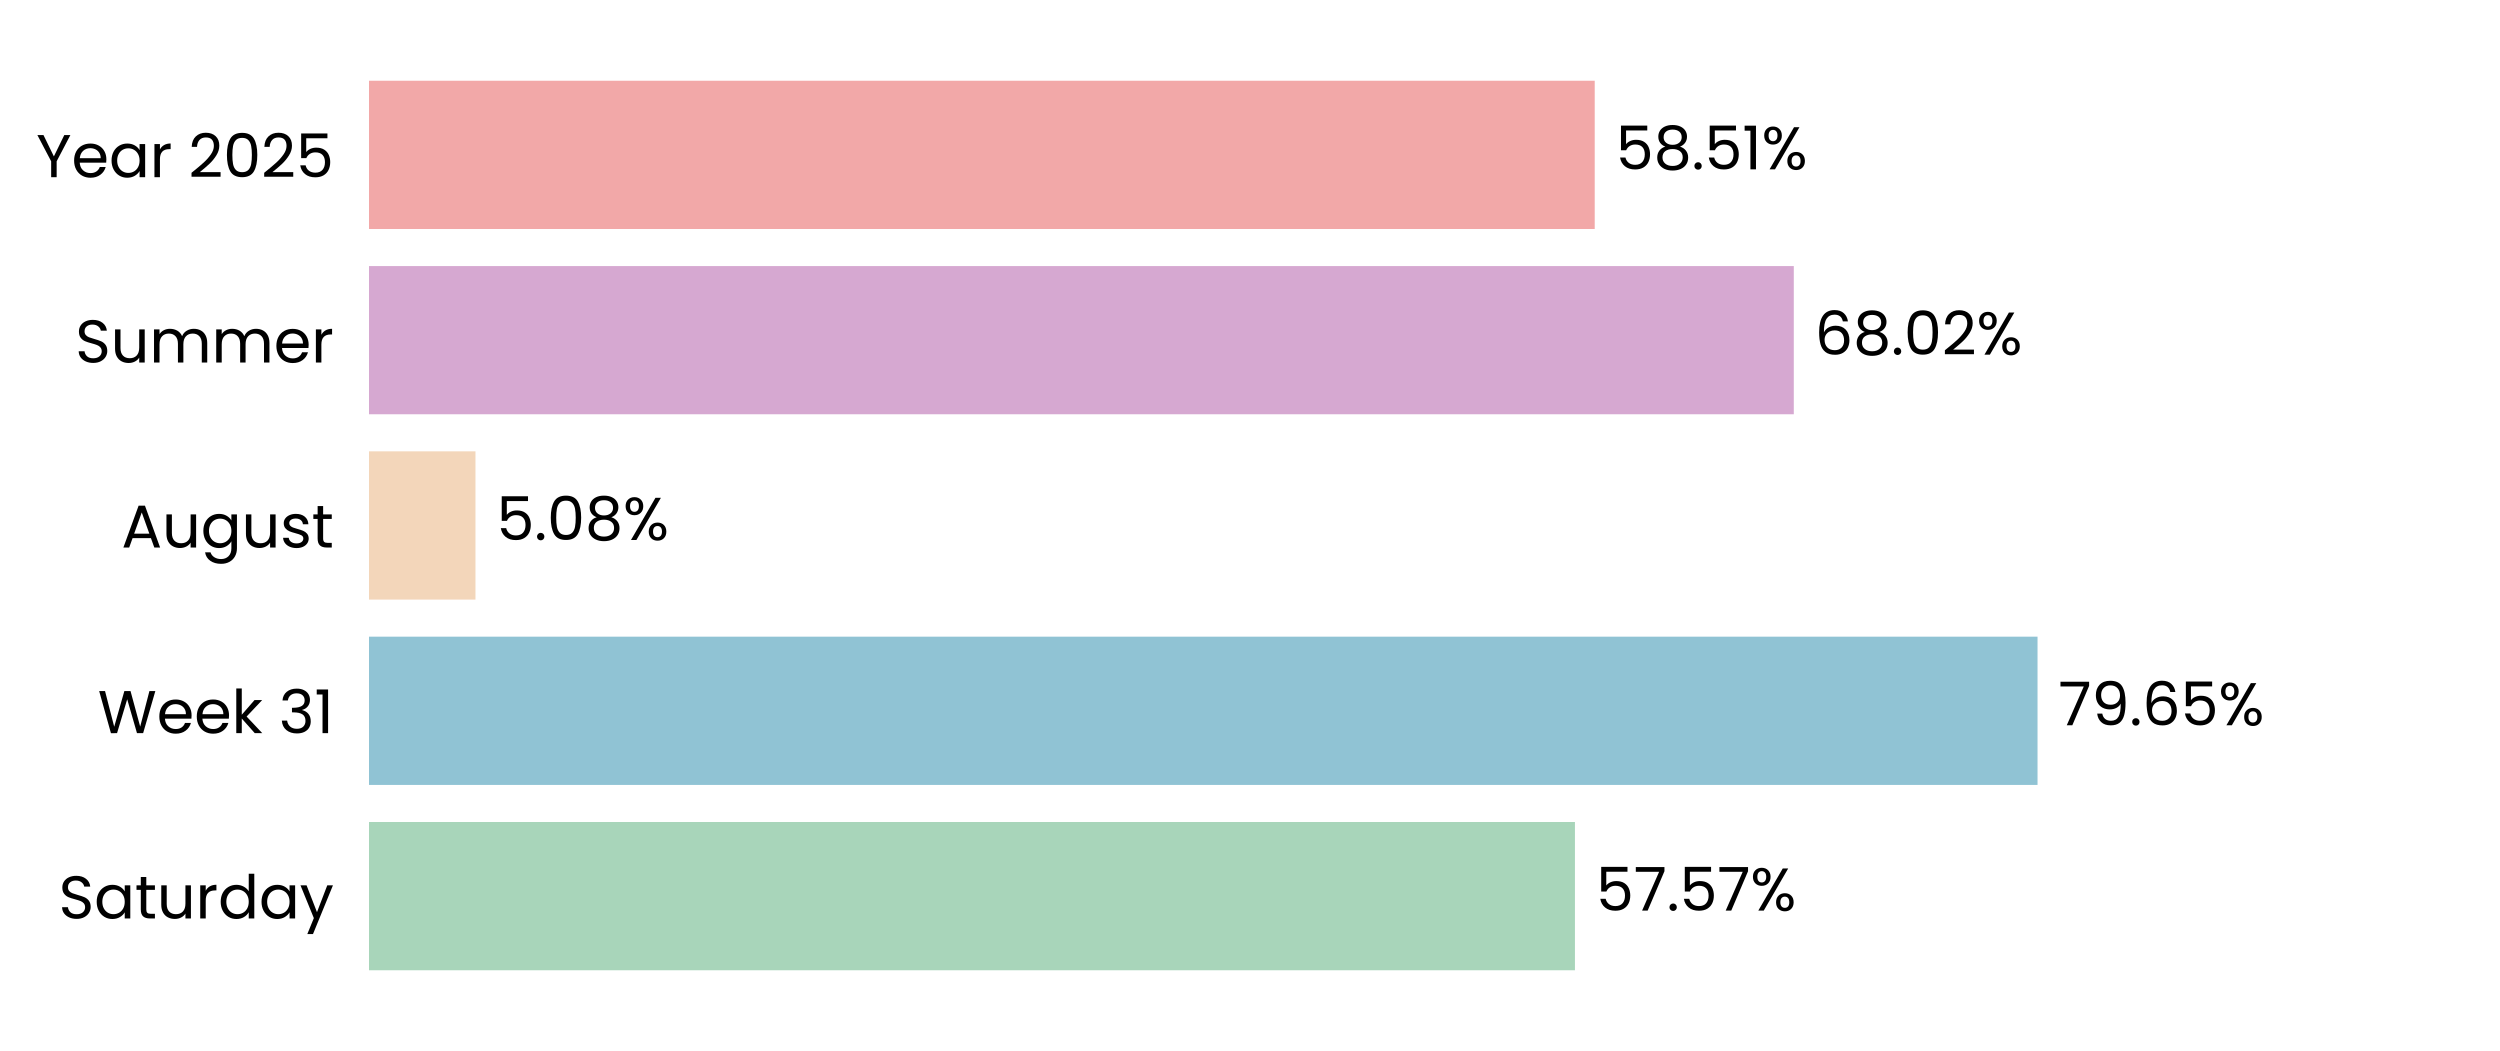
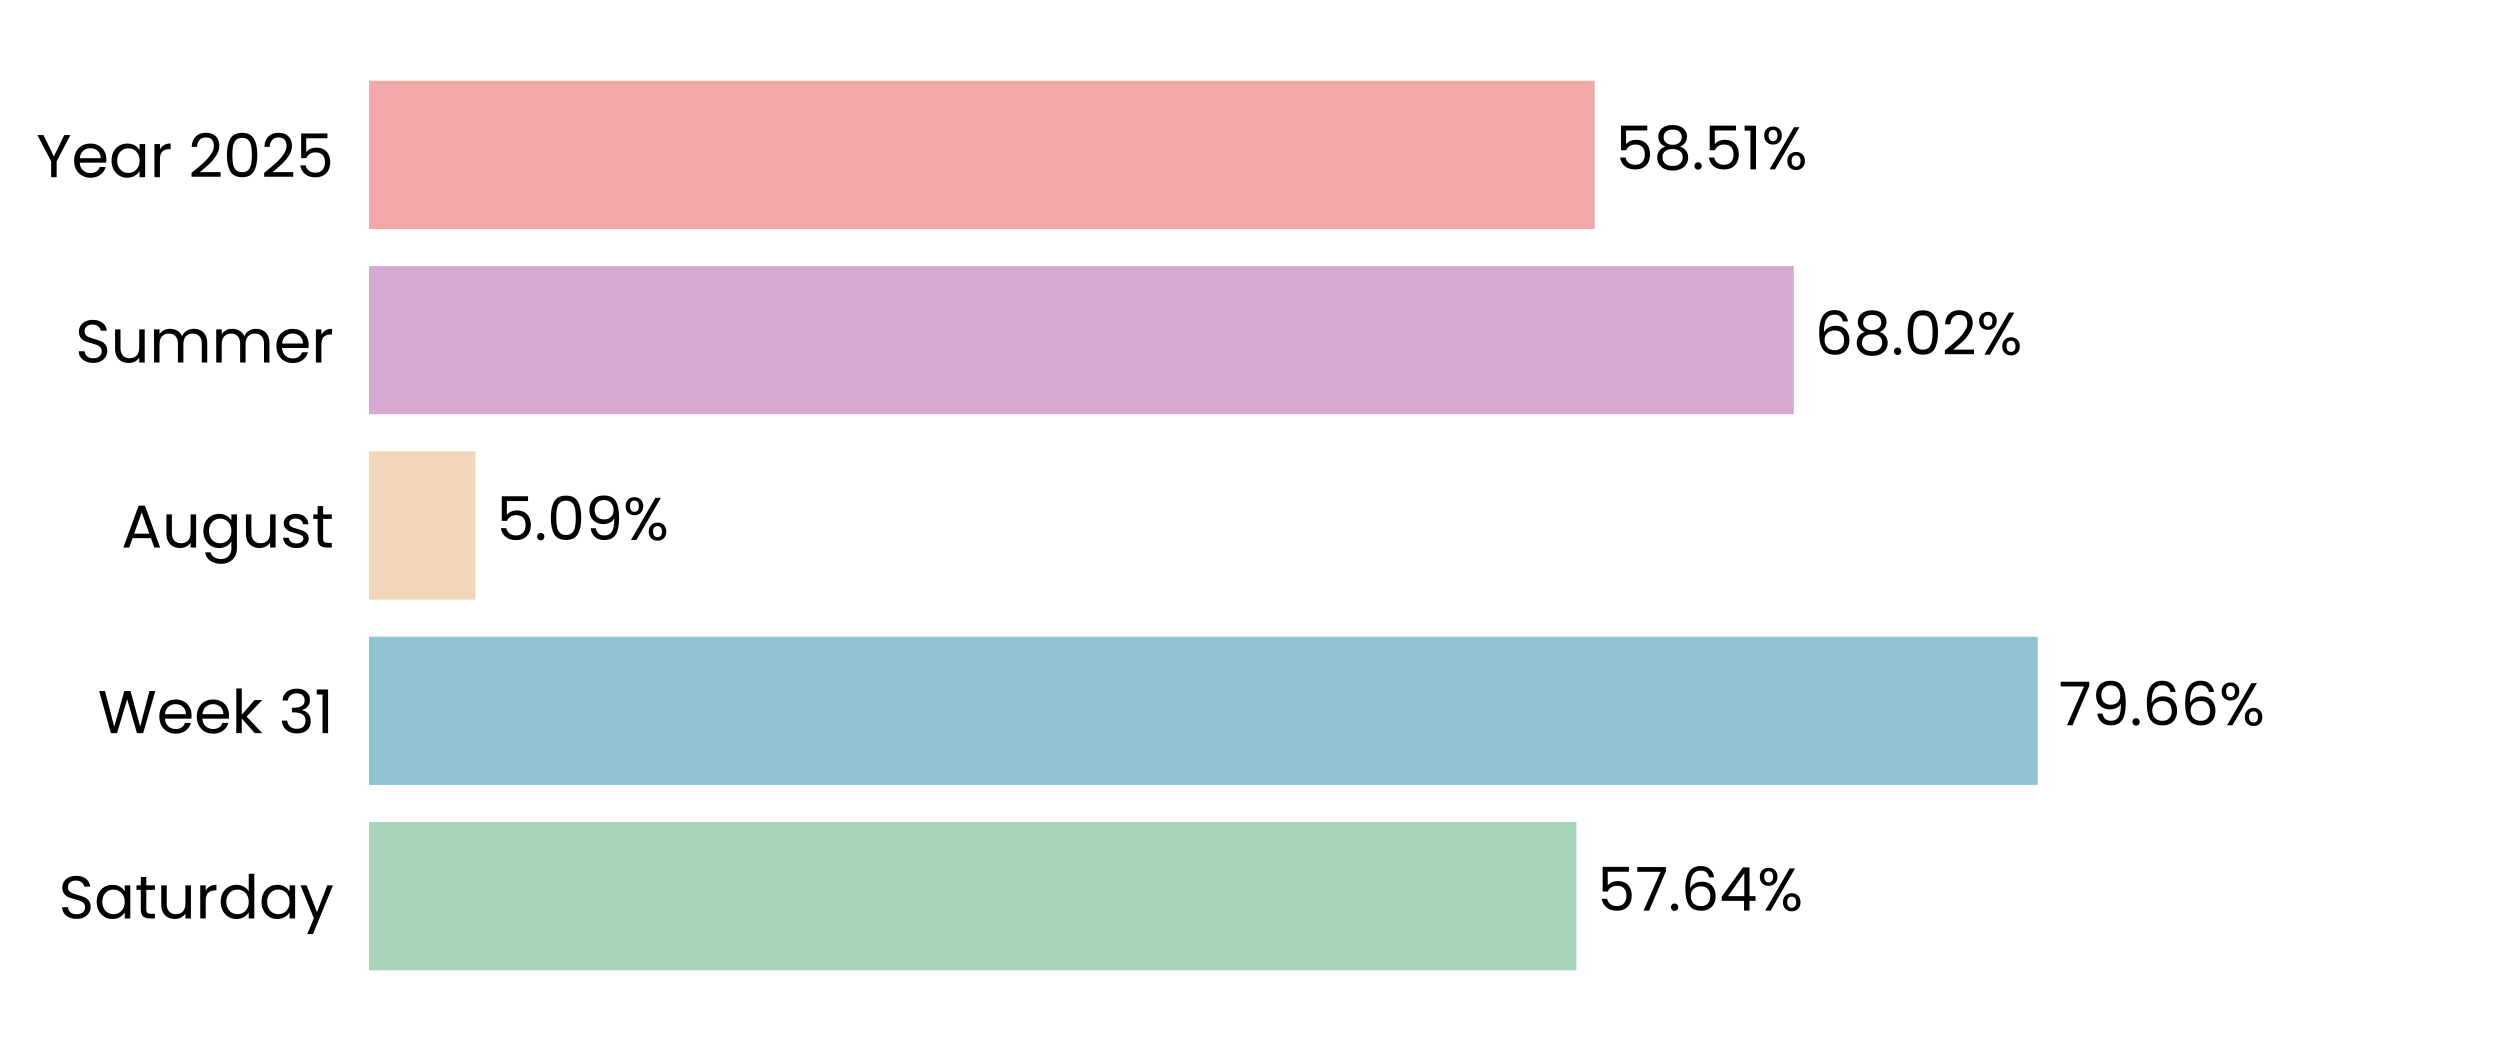
<svg xmlns="http://www.w3.org/2000/svg" xmlns:xlink="http://www.w3.org/1999/xlink" width="496.691pt" height="208.8pt" viewBox="0 0 496.691 208.8" version="1.1">
  <defs>
    <style type="text/css">*{stroke-linejoin: round; stroke-linecap: butt}</style>
  </defs>
  <g id="figure_1">
    <g id="patch_1">
      <path d="M 0 208.8  L 496.691 208.8  L 496.691 0  L 0 0  L 0 208.8  z " style="fill: none" />
    </g>
    <g id="axes_1">
      <g id="patch_2">
        <path d="M 73.311 201.6  L 489.491 201.6  L 489.491 7.2  L 73.311 7.2  L 73.311 201.6  z " style="fill: none" />
      </g>
      <g id="patch_3">
-         <path d="M 73.311 192.764  L 312.904 192.764  L 312.904 163.309  L 73.311 163.309  z " clip-path="url(#pe0d526d80d)" style="fill: #a8d5ba" />
+         <path d="M 73.311 192.764  L 313.193 192.764  L 313.193 163.309  L 73.311 163.309  z " clip-path="url(#ped483442c4)" style="fill: #a8d5ba" />
      </g>
      <g id="patch_4">
-         <path d="M 73.311 155.945  L 404.81 155.945  L 404.81 126.491  L 73.311 126.491  z " clip-path="url(#pe0d526d80d)" style="fill: #90c3d4" />
+         <path d="M 73.311 155.945  L 404.851 155.945  L 404.851 126.491  L 73.311 126.491  z " clip-path="url(#ped483442c4)" style="fill: #90c3d4" />
      </g>
      <g id="patch_5">
-         <path d="M 73.311 119.127  L 94.465 119.127  L 94.465 89.673  L 73.311 89.673  z " clip-path="url(#pe0d526d80d)" style="fill: #f3d6ba" />
+         <path d="M 73.311 119.127  L 94.475 119.127  L 94.475 89.673  L 73.311 89.673  z " clip-path="url(#ped483442c4)" style="fill: #f3d6ba" />
      </g>
      <g id="patch_6">
-         <path d="M 73.311 82.309  L 356.385 82.309  L 356.385 52.855  L 73.311 52.855  z " clip-path="url(#pe0d526d80d)" style="fill: #d6a8d1" />
+         <path d="M 73.311 82.309  L 356.388 82.309  L 356.388 52.855  L 73.311 52.855  z " clip-path="url(#ped483442c4)" style="fill: #d6a8d1" />
      </g>
      <g id="patch_7">
-         <path d="M 73.311 45.491  L 316.834 45.491  L 316.834 16.036  L 73.311 16.036  z " clip-path="url(#pe0d526d80d)" style="fill: #f2a8a8" />
+         <path d="M 73.311 45.491  L 316.835 45.491  L 316.835 16.036  L 73.311 16.036  z " clip-path="url(#ped483442c4)" style="fill: #f2a8a8" />
      </g>
      <g id="matplotlib.axis_1">
        <g id="ytick_1">
          <g id="text_1">
            <g transform="translate(11.65312 182.4764) scale(0.12 -0.12)">
              <defs>
                <path id="Poppins-Regular-53" d="M 1907 -45  Q 1466 -45 1117 112  Q 768 269 569 547  Q 371 826 365 1190  L 986 1190  Q 1018 877 1245 662  Q 1472 448 1907 448  Q 2323 448 2563 656  Q 2803 864 2803 1190  Q 2803 1446 2662 1606  Q 2522 1766 2310 1849  Q 2099 1933 1741 2029  Q 1299 2144 1033 2259  Q 768 2374 579 2620  Q 390 2867 390 3283  Q 390 3648 576 3929  Q 762 4211 1098 4364  Q 1434 4518 1869 4518  Q 2496 4518 2896 4204  Q 3296 3891 3347 3373  L 2707 3373  Q 2675 3629 2438 3824  Q 2202 4019 1811 4019  Q 1446 4019 1216 3830  Q 986 3642 986 3302  Q 986 3059 1123 2905  Q 1261 2752 1462 2672  Q 1664 2592 2029 2490  Q 2470 2368 2739 2249  Q 3008 2131 3200 1884  Q 3392 1638 3392 1216  Q 3392 890 3219 602  Q 3046 314 2707 134  Q 2368 -45 1907 -45  z " transform="scale(0.015625)" />
                <path id="Poppins-Regular-61" d="M 275 1766  Q 275 2304 492 2710  Q 710 3117 1091 3341  Q 1472 3565 1939 3565  Q 2400 3565 2739 3366  Q 3078 3168 3245 2867  L 3245 3507  L 3834 3507  L 3834 0  L 3245 0  L 3245 653  Q 3072 346 2729 144  Q 2387 -58 1933 -58  Q 1466 -58 1088 172  Q 710 403 492 819  Q 275 1235 275 1766  z M 3245 1760  Q 3245 2157 3085 2451  Q 2925 2746 2653 2902  Q 2381 3059 2054 3059  Q 1728 3059 1459 2905  Q 1190 2752 1030 2457  Q 870 2163 870 1766  Q 870 1363 1030 1065  Q 1190 768 1459 611  Q 1728 454 2054 454  Q 2381 454 2653 611  Q 2925 768 3085 1065  Q 3245 1363 3245 1760  z " transform="scale(0.015625)" />
                <path id="Poppins-Regular-74" d="M 1203 3027  L 1203 960  Q 1203 704 1312 598  Q 1421 493 1690 493  L 2118 493  L 2118 0  L 1594 0  Q 1107 0 864 224  Q 621 448 621 960  L 621 3027  L 166 3027  L 166 3507  L 621 3507  L 621 4390  L 1203 4390  L 1203 3507  L 2118 3507  L 2118 3027  L 1203 3027  z " transform="scale(0.015625)" />
                <path id="Poppins-Regular-75" d="M 3603 3507  L 3603 0  L 3021 0  L 3021 518  Q 2854 250 2556 99  Q 2259 -51 1901 -51  Q 1491 -51 1164 118  Q 838 288 649 627  Q 461 966 461 1453  L 461 3507  L 1037 3507  L 1037 1530  Q 1037 1011 1299 732  Q 1562 454 2016 454  Q 2483 454 2752 742  Q 3021 1030 3021 1581  L 3021 3507  L 3603 3507  z " transform="scale(0.015625)" />
                <path id="Poppins-Regular-72" d="M 1075 2938  Q 1229 3238 1513 3404  Q 1798 3571 2208 3571  L 2208 2970  L 2054 2970  Q 1075 2970 1075 1907  L 1075 0  L 493 0  L 493 3507  L 1075 3507  L 1075 2938  z " transform="scale(0.015625)" />
                <path id="Poppins-Regular-64" d="M 275 1766  Q 275 2304 492 2710  Q 710 3117 1091 3341  Q 1472 3565 1946 3565  Q 2355 3565 2707 3376  Q 3059 3187 3245 2880  L 3245 4736  L 3834 4736  L 3834 0  L 3245 0  L 3245 659  Q 3072 346 2733 144  Q 2394 -58 1939 -58  Q 1472 -58 1091 172  Q 710 403 492 819  Q 275 1235 275 1766  z M 3245 1760  Q 3245 2157 3085 2451  Q 2925 2746 2653 2902  Q 2381 3059 2054 3059  Q 1728 3059 1459 2905  Q 1190 2752 1030 2457  Q 870 2163 870 1766  Q 870 1363 1030 1065  Q 1190 768 1459 611  Q 1728 454 2054 454  Q 2381 454 2653 611  Q 2925 768 3085 1065  Q 3245 1363 3245 1760  z " transform="scale(0.015625)" />
                <path id="Poppins-Regular-79" d="M 3514 3507  L 1402 -1651  L 800 -1651  L 1491 38  L 77 3507  L 723 3507  L 1824 666  L 2912 3507  L 3514 3507  z " transform="scale(0.015625)" />
              </defs>
              <use xlink:href="#Poppins-Regular-53" />
              <use xlink:href="#Poppins-Regular-61" transform="translate(58.7 0)" />
              <use xlink:href="#Poppins-Regular-74" transform="translate(126.3 0)" />
              <use xlink:href="#Poppins-Regular-75" transform="translate(162.7 0)" />
              <use xlink:href="#Poppins-Regular-72" transform="translate(226.7 0)" />
              <use xlink:href="#Poppins-Regular-64" transform="translate(264 0)" />
              <use xlink:href="#Poppins-Regular-61" transform="translate(331.5999 0)" />
              <use xlink:href="#Poppins-Regular-79" transform="translate(399.1999 0)" />
            </g>
          </g>
        </g>
        <g id="ytick_2">
          <g id="text_2">
            <g transform="translate(19.42687 145.6582) scale(0.12 -0.12)">
              <defs>
                <path id="Poppins-Regular-57" d="M 6099 4461  L 4806 0  L 4154 0  L 3117 3590  L 2042 0  L 1395 -6  L 147 4461  L 768 4461  L 1741 678  L 2816 4461  L 3469 4461  L 4493 691  L 5472 4461  L 6099 4461  z " transform="scale(0.015625)" />
                <path id="Poppins-Regular-65" d="M 3693 1888  Q 3693 1722 3674 1536  L 870 1536  Q 902 1018 1225 726  Q 1549 435 2010 435  Q 2387 435 2640 611  Q 2893 787 2995 1082  L 3622 1082  Q 3482 576 3059 259  Q 2637 -58 2010 -58  Q 1510 -58 1116 166  Q 723 390 499 803  Q 275 1216 275 1760  Q 275 2304 492 2713  Q 710 3123 1104 3344  Q 1498 3565 2010 3565  Q 2509 3565 2893 3347  Q 3277 3130 3485 2749  Q 3693 2368 3693 1888  z M 3091 2010  Q 3091 2342 2944 2582  Q 2797 2822 2544 2947  Q 2291 3072 1984 3072  Q 1542 3072 1232 2790  Q 922 2509 877 2010  L 3091 2010  z " transform="scale(0.015625)" />
                <path id="Poppins-Regular-6b" d="M 2451 0  L 1075 1549  L 1075 0  L 493 0  L 493 4736  L 1075 4736  L 1075 1952  L 2426 3507  L 3238 3507  L 1587 1760  L 3245 0  L 2451 0  z " transform="scale(0.015625)" />
                <path id="Poppins-Regular-20" transform="scale(0.015625)" />
                <path id="Poppins-Regular-33" d="M 384 3462  Q 429 4051 838 4384  Q 1248 4717 1901 4717  Q 2336 4717 2653 4560  Q 2970 4403 3133 4134  Q 3296 3866 3296 3526  Q 3296 3130 3069 2842  Q 2842 2554 2477 2470  L 2477 2438  Q 2893 2336 3136 2035  Q 3379 1734 3379 1248  Q 3379 883 3212 592  Q 3046 301 2713 134  Q 2381 -32 1914 -32  Q 1235 -32 800 323  Q 365 678 314 1331  L 877 1331  Q 922 947 1190 704  Q 1459 461 1907 461  Q 2355 461 2588 694  Q 2822 928 2822 1299  Q 2822 1779 2502 1990  Q 2182 2202 1536 2202  L 1389 2202  L 1389 2688  L 1542 2688  Q 2131 2694 2432 2883  Q 2733 3072 2733 3469  Q 2733 3808 2512 4013  Q 2291 4218 1882 4218  Q 1485 4218 1241 4013  Q 998 3808 954 3462  L 384 3462  z " transform="scale(0.015625)" />
                <path id="Poppins-Regular-31" d="M 243 4096  L 243 4627  L 1446 4627  L 1446 0  L 858 0  L 858 4096  L 243 4096  z " transform="scale(0.015625)" />
              </defs>
              <use xlink:href="#Poppins-Regular-57" />
              <use xlink:href="#Poppins-Regular-65" transform="translate(97.59999 0)" />
              <use xlink:href="#Poppins-Regular-65" transform="translate(159.6 0)" />
              <use xlink:href="#Poppins-Regular-6b" transform="translate(221.6 0)" />
              <use xlink:href="#Poppins-Regular-20" transform="translate(273.0999 0)" />
              <use xlink:href="#Poppins-Regular-33" transform="translate(299.7999 0)" />
              <use xlink:href="#Poppins-Regular-31" transform="translate(358.6999 0)" />
            </g>
          </g>
        </g>
        <g id="ytick_3">
          <g id="text_3">
            <g transform="translate(24.11812 108.78) scale(0.12 -0.12)">
              <defs>
                <path id="Poppins-Regular-41" d="M 3130 992  L 1184 992  L 826 0  L 211 0  L 1824 4435  L 2496 4435  L 4102 0  L 3488 0  L 3130 992  z M 2963 1466  L 2157 3718  L 1350 1466  L 2963 1466  z " transform="scale(0.015625)" />
                <path id="Poppins-Regular-67" d="M 1939 3565  Q 2394 3565 2736 3366  Q 3078 3168 3245 2867  L 3245 3507  L 3834 3507  L 3834 -77  Q 3834 -557 3629 -931  Q 3424 -1306 3043 -1517  Q 2662 -1728 2157 -1728  Q 1466 -1728 1005 -1401  Q 544 -1075 461 -512  L 1037 -512  Q 1133 -832 1433 -1027  Q 1734 -1222 2157 -1222  Q 2637 -1222 2941 -921  Q 3245 -621 3245 -77  L 3245 659  Q 3072 352 2733 147  Q 2394 -58 1939 -58  Q 1472 -58 1091 172  Q 710 403 492 819  Q 275 1235 275 1766  Q 275 2304 492 2710  Q 710 3117 1091 3341  Q 1472 3565 1939 3565  z M 3245 1760  Q 3245 2157 3085 2451  Q 2925 2746 2653 2902  Q 2381 3059 2054 3059  Q 1728 3059 1459 2905  Q 1190 2752 1030 2457  Q 870 2163 870 1766  Q 870 1363 1030 1065  Q 1190 768 1459 611  Q 1728 454 2054 454  Q 2381 454 2653 611  Q 2925 768 3085 1065  Q 3245 1363 3245 1760  z " transform="scale(0.015625)" />
                <path id="Poppins-Regular-73" d="M 1734 -58  Q 1331 -58 1011 80  Q 691 218 505 464  Q 320 710 301 1030  L 902 1030  Q 928 768 1149 601  Q 1370 435 1728 435  Q 2061 435 2253 582  Q 2445 730 2445 954  Q 2445 1184 2240 1296  Q 2035 1408 1606 1517  Q 1216 1619 969 1724  Q 723 1830 547 2038  Q 371 2246 371 2586  Q 371 2854 531 3078  Q 691 3302 985 3433  Q 1280 3565 1658 3565  Q 2240 3565 2598 3270  Q 2957 2976 2982 2464  L 2400 2464  Q 2381 2739 2179 2905  Q 1978 3072 1638 3072  Q 1325 3072 1139 2937  Q 954 2803 954 2586  Q 954 2413 1066 2301  Q 1178 2189 1347 2121  Q 1517 2054 1818 1971  Q 2195 1869 2432 1769  Q 2669 1670 2838 1472  Q 3008 1274 3014 954  Q 3014 666 2854 435  Q 2694 205 2403 73  Q 2112 -58 1734 -58  z " transform="scale(0.015625)" />
              </defs>
              <use xlink:href="#Poppins-Regular-41" />
              <use xlink:href="#Poppins-Regular-75" transform="translate(67.39999 0)" />
              <use xlink:href="#Poppins-Regular-67" transform="translate(131.4 0)" />
              <use xlink:href="#Poppins-Regular-75" transform="translate(199 0)" />
              <use xlink:href="#Poppins-Regular-73" transform="translate(263 0)" />
              <use xlink:href="#Poppins-Regular-74" transform="translate(315.2 0)" />
            </g>
          </g>
        </g>
        <g id="ytick_4">
          <g id="text_4">
            <g transform="translate(14.95125 72.02182) scale(0.12 -0.12)">
              <defs>
                <path id="Poppins-Regular-6d" d="M 4710 3571  Q 5120 3571 5440 3401  Q 5760 3232 5945 2893  Q 6131 2554 6131 2067  L 6131 0  L 5555 0  L 5555 1984  Q 5555 2509 5296 2787  Q 5037 3066 4595 3066  Q 4141 3066 3872 2774  Q 3603 2483 3603 1933  L 3603 0  L 3027 0  L 3027 1984  Q 3027 2509 2768 2787  Q 2509 3066 2067 3066  Q 1613 3066 1344 2774  Q 1075 2483 1075 1933  L 1075 0  L 493 0  L 493 3507  L 1075 3507  L 1075 3002  Q 1248 3277 1539 3424  Q 1830 3571 2182 3571  Q 2624 3571 2963 3372  Q 3302 3174 3469 2790  Q 3616 3162 3955 3366  Q 4294 3571 4710 3571  z " transform="scale(0.015625)" />
              </defs>
              <use xlink:href="#Poppins-Regular-53" />
              <use xlink:href="#Poppins-Regular-75" transform="translate(58.7 0)" />
              <use xlink:href="#Poppins-Regular-6d" transform="translate(122.7 0)" />
              <use xlink:href="#Poppins-Regular-6d" transform="translate(225.7 0)" />
              <use xlink:href="#Poppins-Regular-65" transform="translate(328.7 0)" />
              <use xlink:href="#Poppins-Regular-72" transform="translate(390.6999 0)" />
            </g>
          </g>
        </g>
        <g id="ytick_5">
          <g id="text_5">
            <g transform="translate(7.2 35.20364) scale(0.12 -0.12)">
              <defs>
                <path id="Poppins-Regular-59" d="M 3616 4461  L 2163 1683  L 2163 0  L 1581 0  L 1581 1683  L 122 4461  L 768 4461  L 1869 2202  L 2970 4461  L 3616 4461  z " transform="scale(0.015625)" />
                <path id="Poppins-Regular-32" d="M 326 467  Q 1139 1120 1600 1539  Q 2061 1958 2377 2416  Q 2694 2874 2694 3315  Q 2694 3731 2492 3971  Q 2291 4211 1843 4211  Q 1408 4211 1168 3939  Q 928 3667 909 3213  L 346 3213  Q 371 3930 780 4320  Q 1190 4710 1837 4710  Q 2496 4710 2883 4345  Q 3270 3981 3270 3341  Q 3270 2810 2953 2307  Q 2637 1805 2233 1424  Q 1830 1043 1203 538  L 3405 538  L 3405 51  L 326 51  L 326 467  z " transform="scale(0.015625)" />
                <path id="Poppins-Regular-30" d="M 397 2362  Q 397 3462 755 4080  Q 1114 4698 2010 4698  Q 2899 4698 3257 4080  Q 3616 3462 3616 2362  Q 3616 1242 3257 621  Q 2899 0 2010 0  Q 1114 0 755 621  Q 397 1242 397 2362  z M 3040 2362  Q 3040 2918 2966 3305  Q 2893 3693 2665 3929  Q 2438 4166 2010 4166  Q 1574 4166 1347 3929  Q 1120 3693 1046 3305  Q 973 2918 973 2362  Q 973 1786 1046 1395  Q 1120 1005 1347 768  Q 1574 531 2010 531  Q 2438 531 2665 768  Q 2893 1005 2966 1395  Q 3040 1786 3040 2362  z " transform="scale(0.015625)" />
                <path id="Poppins-Regular-35" d="M 3347 4122  L 1101 4122  L 1101 2662  Q 1248 2867 1536 2998  Q 1824 3130 2157 3130  Q 2688 3130 3021 2909  Q 3354 2688 3498 2339  Q 3642 1990 3642 1600  Q 3642 1139 3469 774  Q 3296 410 2941 198  Q 2586 -13 2061 -13  Q 1389 -13 973 332  Q 557 678 467 1254  L 1037 1254  Q 1120 890 1389 685  Q 1658 480 2067 480  Q 2573 480 2829 784  Q 3085 1088 3085 1587  Q 3085 2086 2829 2358  Q 2573 2630 2074 2630  Q 1734 2630 1481 2467  Q 1229 2304 1114 2022  L 563 2022  L 563 4634  L 3347 4634  L 3347 4122  z " transform="scale(0.015625)" />
              </defs>
              <use xlink:href="#Poppins-Regular-59" />
              <use xlink:href="#Poppins-Regular-65" transform="translate(58.39999 0)" />
              <use xlink:href="#Poppins-Regular-61" transform="translate(120.4 0)" />
              <use xlink:href="#Poppins-Regular-72" transform="translate(188 0)" />
              <use xlink:href="#Poppins-Regular-20" transform="translate(225.3 0)" />
              <use xlink:href="#Poppins-Regular-32" transform="translate(252 0)" />
              <use xlink:href="#Poppins-Regular-30" transform="translate(309.4999 0)" />
              <use xlink:href="#Poppins-Regular-32" transform="translate(372.2999 0)" />
              <use xlink:href="#Poppins-Regular-35" transform="translate(429.7999 0)" />
            </g>
          </g>
        </g>
      </g>
      <g id="text_6">
-         <g transform="translate(317.0656 180.9164) scale(0.12 -0.12)">
+         <g transform="translate(317.3546 180.9164) scale(0.12 -0.12)">
          <defs>
            <path id="Poppins-Regular-37" d="M 3245 4173  L 1466 0  L 877 0  L 2682 4115  L 211 4115  L 211 4614  L 3245 4614  L 3245 4173  z " transform="scale(0.015625)" />
            <path id="Poppins-Regular-2e" d="M 678 -38  Q 512 -38 397 77  Q 282 192 282 358  Q 282 525 397 640  Q 512 755 678 755  Q 838 755 950 640  Q 1062 525 1062 358  Q 1062 192 950 77  Q 838 -38 678 -38  z " transform="scale(0.015625)" />
+             <path id="Poppins-Regular-36" d="M 2976 3526  Q 2835 4237 2099 4237  Q 1530 4237 1248 3798  Q 966 3360 973 2355  Q 1120 2688 1462 2877  Q 1805 3066 2227 3066  Q 2886 3066 3280 2656  Q 3674 2246 3674 1523  Q 3674 1088 3504 742  Q 3334 397 2992 192  Q 2650 -13 2163 -13  Q 1504 -13 1133 281  Q 762 576 614 1094  Q 467 1613 467 2374  Q 467 4723 2106 4723  Q 2733 4723 3091 4384  Q 3450 4045 3514 3526  L 2976 3526  z M 2106 2573  Q 1830 2573 1587 2461  Q 1344 2349 1193 2121  Q 1043 1894 1043 1568  Q 1043 1082 1324 778  Q 1606 474 2131 474  Q 2579 474 2844 752  Q 3110 1030 3110 1504  Q 3110 2003 2854 2288  Q 2598 2573 2106 2573  z " transform="scale(0.015625)" />
+             <path id="Poppins-Regular-34" d="M 256 1030  L 256 1472  L 2502 4582  L 3200 4582  L 3200 1536  L 3840 1536  L 3840 1030  L 3200 1030  L 3200 0  L 2624 0  L 2624 1030  L 256 1030  z M 2650 3974  L 928 1536  L 2650 1536  L 2650 3974  z " transform="scale(0.015625)" />
            <path id="Poppins-Regular-25" d="M 269 3584  Q 269 4019 531 4278  Q 794 4538 1203 4538  Q 1613 4538 1875 4278  Q 2138 4019 2138 3584  Q 2138 3142 1875 2883  Q 1613 2624 1203 2624  Q 794 2624 531 2883  Q 269 3142 269 3584  z M 4006 4467  L 1414 0  L 838 0  L 3430 4467  L 4006 4467  z M 1203 4179  Q 986 4179 861 4028  Q 736 3878 736 3584  Q 736 3290 861 3136  Q 986 2982 1203 2982  Q 1421 2982 1549 3139  Q 1677 3296 1677 3584  Q 1677 3878 1549 4028  Q 1421 4179 1203 4179  z M 2720 883  Q 2720 1325 2982 1584  Q 3245 1843 3654 1843  Q 4064 1843 4323 1584  Q 4582 1325 4582 883  Q 4582 448 4323 185  Q 4064 -77 3654 -77  Q 3245 -77 2982 182  Q 2720 442 2720 883  z M 3648 1478  Q 3430 1478 3302 1328  Q 3174 1178 3174 883  Q 3174 595 3302 444  Q 3430 294 3648 294  Q 3866 294 3994 444  Q 4122 595 4122 883  Q 4122 1178 3994 1328  Q 3866 1478 3648 1478  z " transform="scale(0.015625)" />
          </defs>
          <use xlink:href="#Poppins-Regular-35" />
          <use xlink:href="#Poppins-Regular-37" transform="translate(62.79999 0)" />
          <use xlink:href="#Poppins-Regular-2e" transform="translate(117.4 0)" />
-           <use xlink:href="#Poppins-Regular-35" transform="translate(138.4 0)" />
-           <use xlink:href="#Poppins-Regular-37" transform="translate(201.2 0)" />
-           <use xlink:href="#Poppins-Regular-25" transform="translate(255.7999 0)" />
+           <use xlink:href="#Poppins-Regular-36" transform="translate(138.4 0)" />
+           <use xlink:href="#Poppins-Regular-34" transform="translate(201.8999 0)" />
+           <use xlink:href="#Poppins-Regular-25" transform="translate(264.7999 0)" />
        </g>
      </g>
      <g id="text_7">
-         <g transform="translate(408.972 144.0982) scale(0.12 -0.12)">
+         <g transform="translate(409.0133 144.0982) scale(0.12 -0.12)">
          <defs>
            <path id="Poppins-Regular-39" d="M 1146 1242  Q 1210 877 1443 678  Q 1677 480 2074 480  Q 2605 480 2857 896  Q 3110 1312 3098 2298  Q 2963 2010 2649 1846  Q 2336 1683 1952 1683  Q 1523 1683 1187 1859  Q 851 2035 659 2374  Q 467 2714 467 3194  Q 467 3878 864 4297  Q 1261 4717 1990 4717  Q 2886 4717 3248 4134  Q 3610 3552 3610 2400  Q 3610 1594 3466 1069  Q 3322 544 2979 269  Q 2637 -6 2042 -6  Q 1389 -6 1024 346  Q 659 698 608 1242  L 1146 1242  z M 2048 2176  Q 2477 2176 2752 2441  Q 3027 2707 3027 3162  Q 3027 3642 2758 3936  Q 2490 4230 2003 4230  Q 1555 4230 1289 3948  Q 1024 3667 1024 3206  Q 1024 2739 1286 2457  Q 1549 2176 2048 2176  z " transform="scale(0.015625)" />
-             <path id="Poppins-Regular-36" d="M 2976 3526  Q 2835 4237 2099 4237  Q 1530 4237 1248 3798  Q 966 3360 973 2355  Q 1120 2688 1462 2877  Q 1805 3066 2227 3066  Q 2886 3066 3280 2656  Q 3674 2246 3674 1523  Q 3674 1088 3504 742  Q 3334 397 2992 192  Q 2650 -13 2163 -13  Q 1504 -13 1133 281  Q 762 576 614 1094  Q 467 1613 467 2374  Q 467 4723 2106 4723  Q 2733 4723 3091 4384  Q 3450 4045 3514 3526  L 2976 3526  z M 2106 2573  Q 1830 2573 1587 2461  Q 1344 2349 1193 2121  Q 1043 1894 1043 1568  Q 1043 1082 1324 778  Q 1606 474 2131 474  Q 2579 474 2844 752  Q 3110 1030 3110 1504  Q 3110 2003 2854 2288  Q 2598 2573 2106 2573  z " transform="scale(0.015625)" />
          </defs>
          <use xlink:href="#Poppins-Regular-37" />
          <use xlink:href="#Poppins-Regular-39" transform="translate(54.59999 0)" />
          <use xlink:href="#Poppins-Regular-2e" transform="translate(117.6 0)" />
          <use xlink:href="#Poppins-Regular-36" transform="translate(138.6 0)" />
-           <use xlink:href="#Poppins-Regular-35" transform="translate(202.0999 0)" />
-           <use xlink:href="#Poppins-Regular-25" transform="translate(264.8999 0)" />
+           <use xlink:href="#Poppins-Regular-36" transform="translate(202.0999 0)" />
+           <use xlink:href="#Poppins-Regular-25" transform="translate(265.5999 0)" />
        </g>
      </g>
      <g id="text_8">
-         <g transform="translate(98.627 107.28) scale(0.12 -0.12)">
+         <g transform="translate(98.63632 107.28) scale(0.12 -0.12)">
+           <use xlink:href="#Poppins-Regular-35" />
+           <use xlink:href="#Poppins-Regular-2e" transform="translate(62.79999 0)" />
+           <use xlink:href="#Poppins-Regular-30" transform="translate(83.79997 0)" />
+           <use xlink:href="#Poppins-Regular-39" transform="translate(146.6 0)" />
+           <use xlink:href="#Poppins-Regular-25" transform="translate(209.5999 0)" />
+         </g>
+       </g>
+       <g id="text_9">
+         <g transform="translate(360.5496 70.46182) scale(0.12 -0.12)">
          <defs>
            <path id="Poppins-Regular-38" d="M 1242 2406  Q 883 2547 691 2816  Q 499 3085 499 3469  Q 499 3814 672 4092  Q 845 4371 1187 4534  Q 1530 4698 2016 4698  Q 2502 4698 2844 4534  Q 3187 4371 3363 4092  Q 3539 3814 3539 3469  Q 3539 3098 3340 2819  Q 3142 2541 2797 2406  Q 3194 2285 3427 1981  Q 3661 1677 3661 1248  Q 3661 832 3456 521  Q 3251 211 2876 41  Q 2502 -128 2016 -128  Q 1530 -128 1162 41  Q 794 211 589 521  Q 384 832 384 1248  Q 384 1677 614 1984  Q 845 2291 1242 2406  z M 2976 3398  Q 2976 3789 2720 4000  Q 2464 4211 2016 4211  Q 1574 4211 1318 4000  Q 1062 3789 1062 3392  Q 1062 3034 1328 2816  Q 1594 2598 2016 2598  Q 2445 2598 2710 2819  Q 2976 3040 2976 3398  z M 2016 2150  Q 1542 2150 1241 1929  Q 941 1709 941 1267  Q 941 858 1232 608  Q 1523 358 2016 358  Q 2509 358 2797 608  Q 3085 858 3085 1267  Q 3085 1696 2790 1923  Q 2496 2150 2016 2150  z " transform="scale(0.015625)" />
          </defs>
-           <use xlink:href="#Poppins-Regular-35" />
-           <use xlink:href="#Poppins-Regular-2e" transform="translate(62.79999 0)" />
-           <use xlink:href="#Poppins-Regular-30" transform="translate(83.79997 0)" />
-           <use xlink:href="#Poppins-Regular-38" transform="translate(146.6 0)" />
-           <use xlink:href="#Poppins-Regular-25" transform="translate(209.7 0)" />
-         </g>
-       </g>
-       <g id="text_9">
-         <g transform="translate(360.5464 70.46182) scale(0.12 -0.12)">
          <use xlink:href="#Poppins-Regular-36" />
          <use xlink:href="#Poppins-Regular-38" transform="translate(63.49999 0)" />
          <use xlink:href="#Poppins-Regular-2e" transform="translate(126.6 0)" />
          <use xlink:href="#Poppins-Regular-30" transform="translate(147.6 0)" />
          <use xlink:href="#Poppins-Regular-32" transform="translate(210.3999 0)" />
          <use xlink:href="#Poppins-Regular-25" transform="translate(267.8999 0)" />
        </g>
      </g>
      <g id="text_10">
-         <g transform="translate(320.9962 33.64364) scale(0.12 -0.12)">
+         <g transform="translate(320.9969 33.64364) scale(0.12 -0.12)">
          <use xlink:href="#Poppins-Regular-35" />
          <use xlink:href="#Poppins-Regular-38" transform="translate(62.79999 0)" />
          <use xlink:href="#Poppins-Regular-2e" transform="translate(125.9 0)" />
          <use xlink:href="#Poppins-Regular-35" transform="translate(146.9 0)" />
          <use xlink:href="#Poppins-Regular-31" transform="translate(209.7 0)" />
          <use xlink:href="#Poppins-Regular-25" transform="translate(241.6999 0)" />
        </g>
      </g>
    </g>
  </g>
  <defs>
-     <clipPath id="pe0d526d80d">
+     <clipPath id="ped483442c4">
      <rect x="73.311" y="7.2" width="416.18" height="194.4" />
    </clipPath>
  </defs>
</svg>
